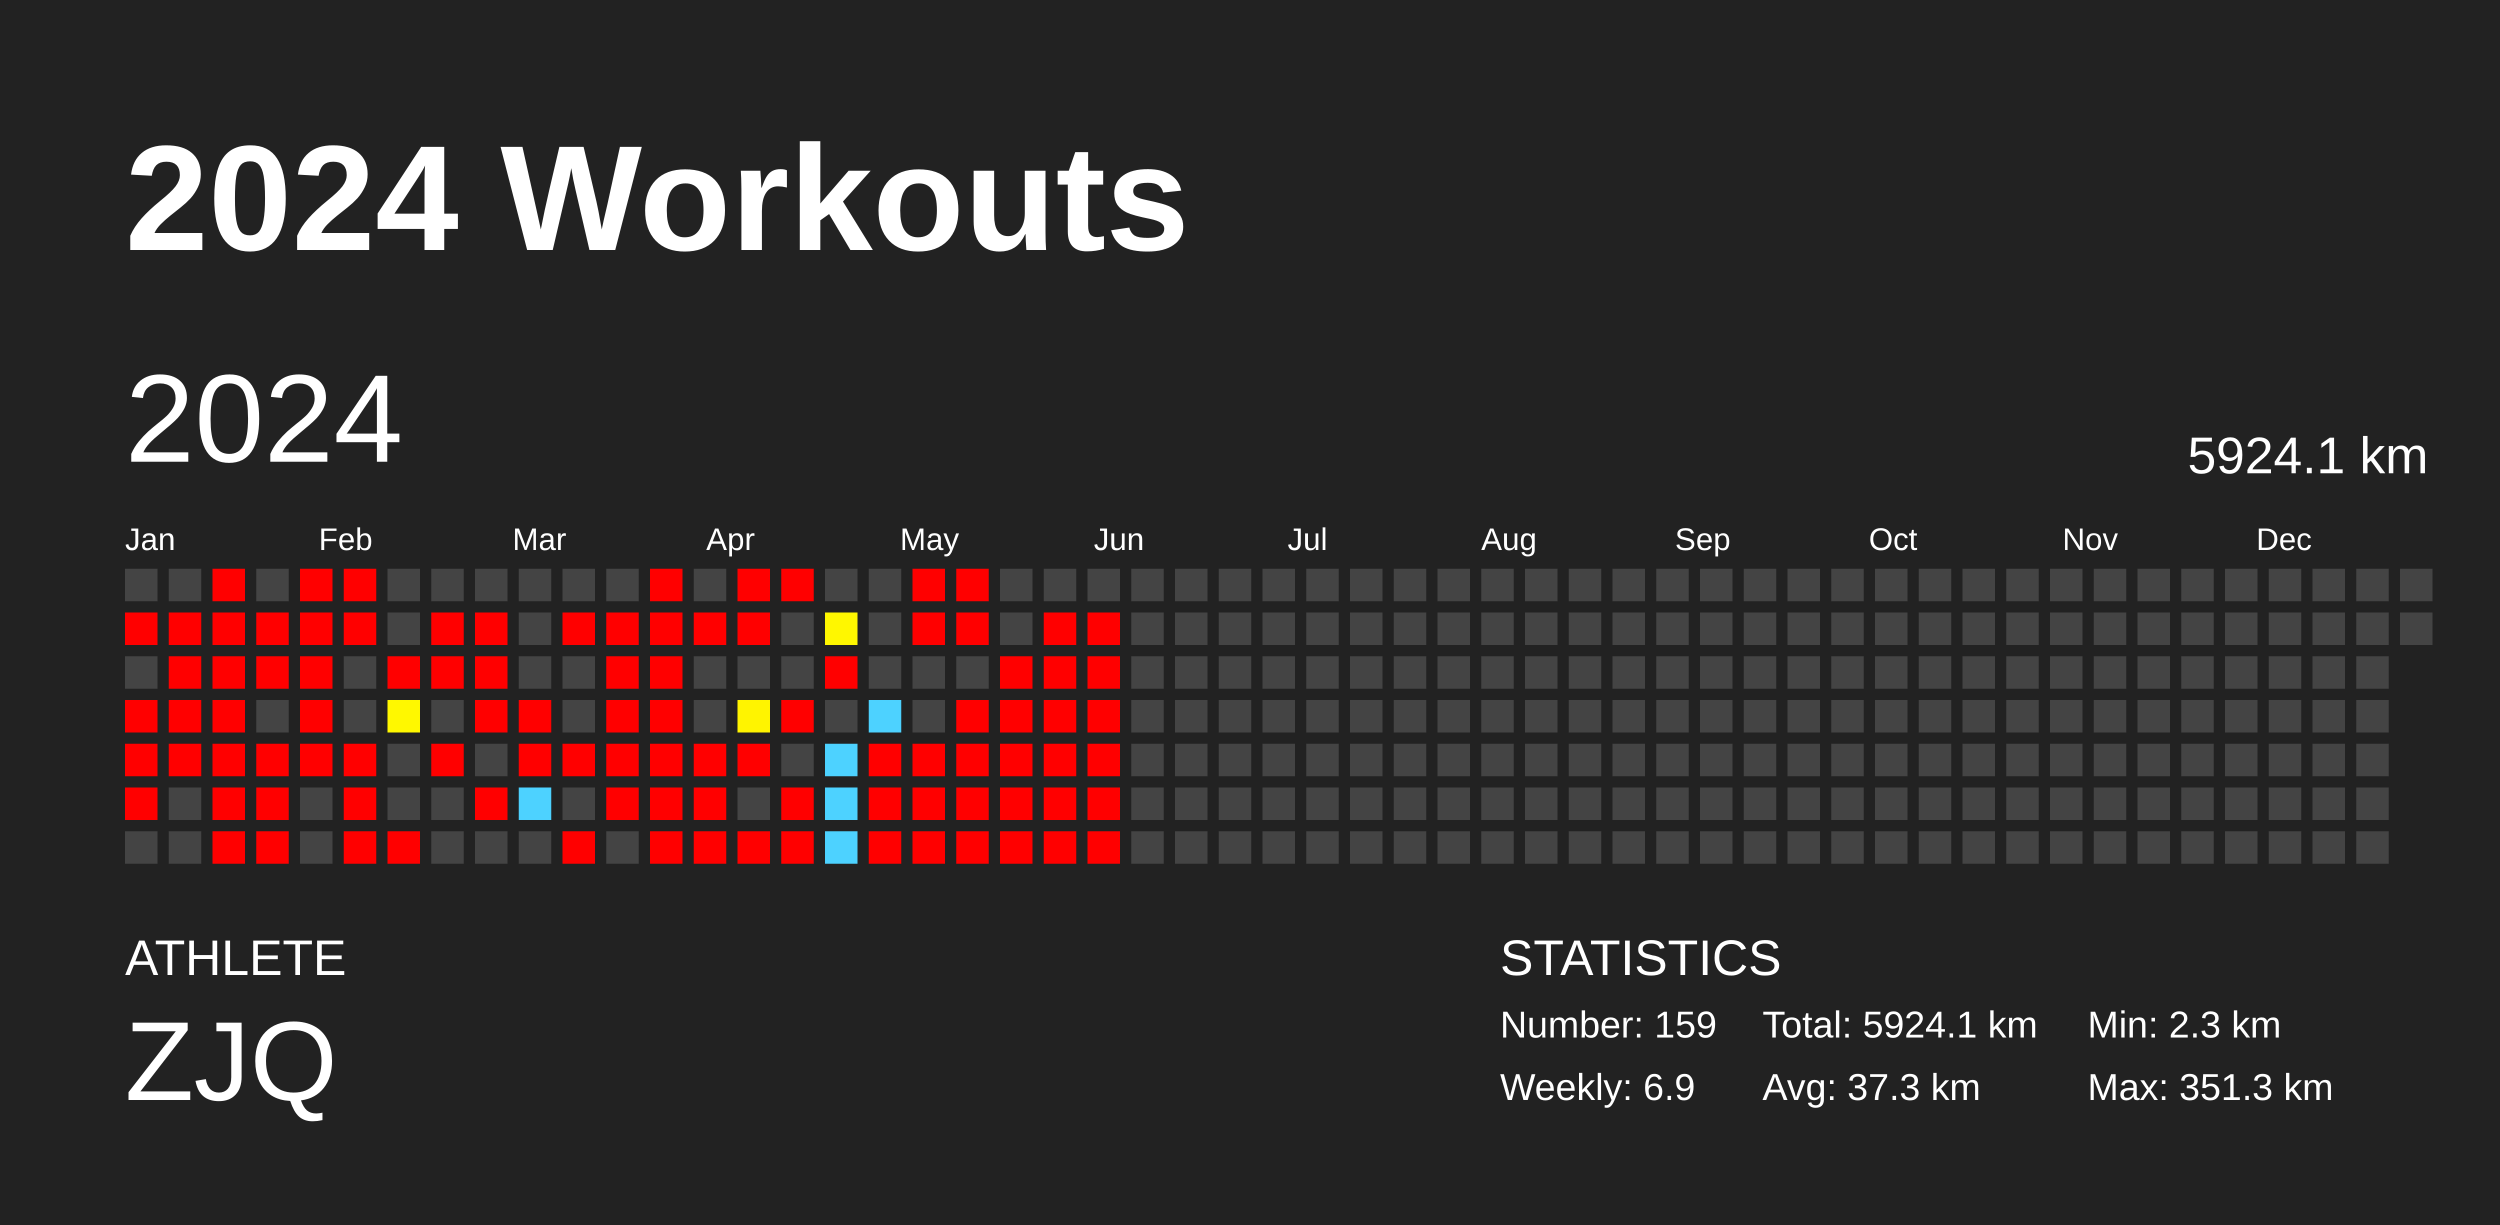
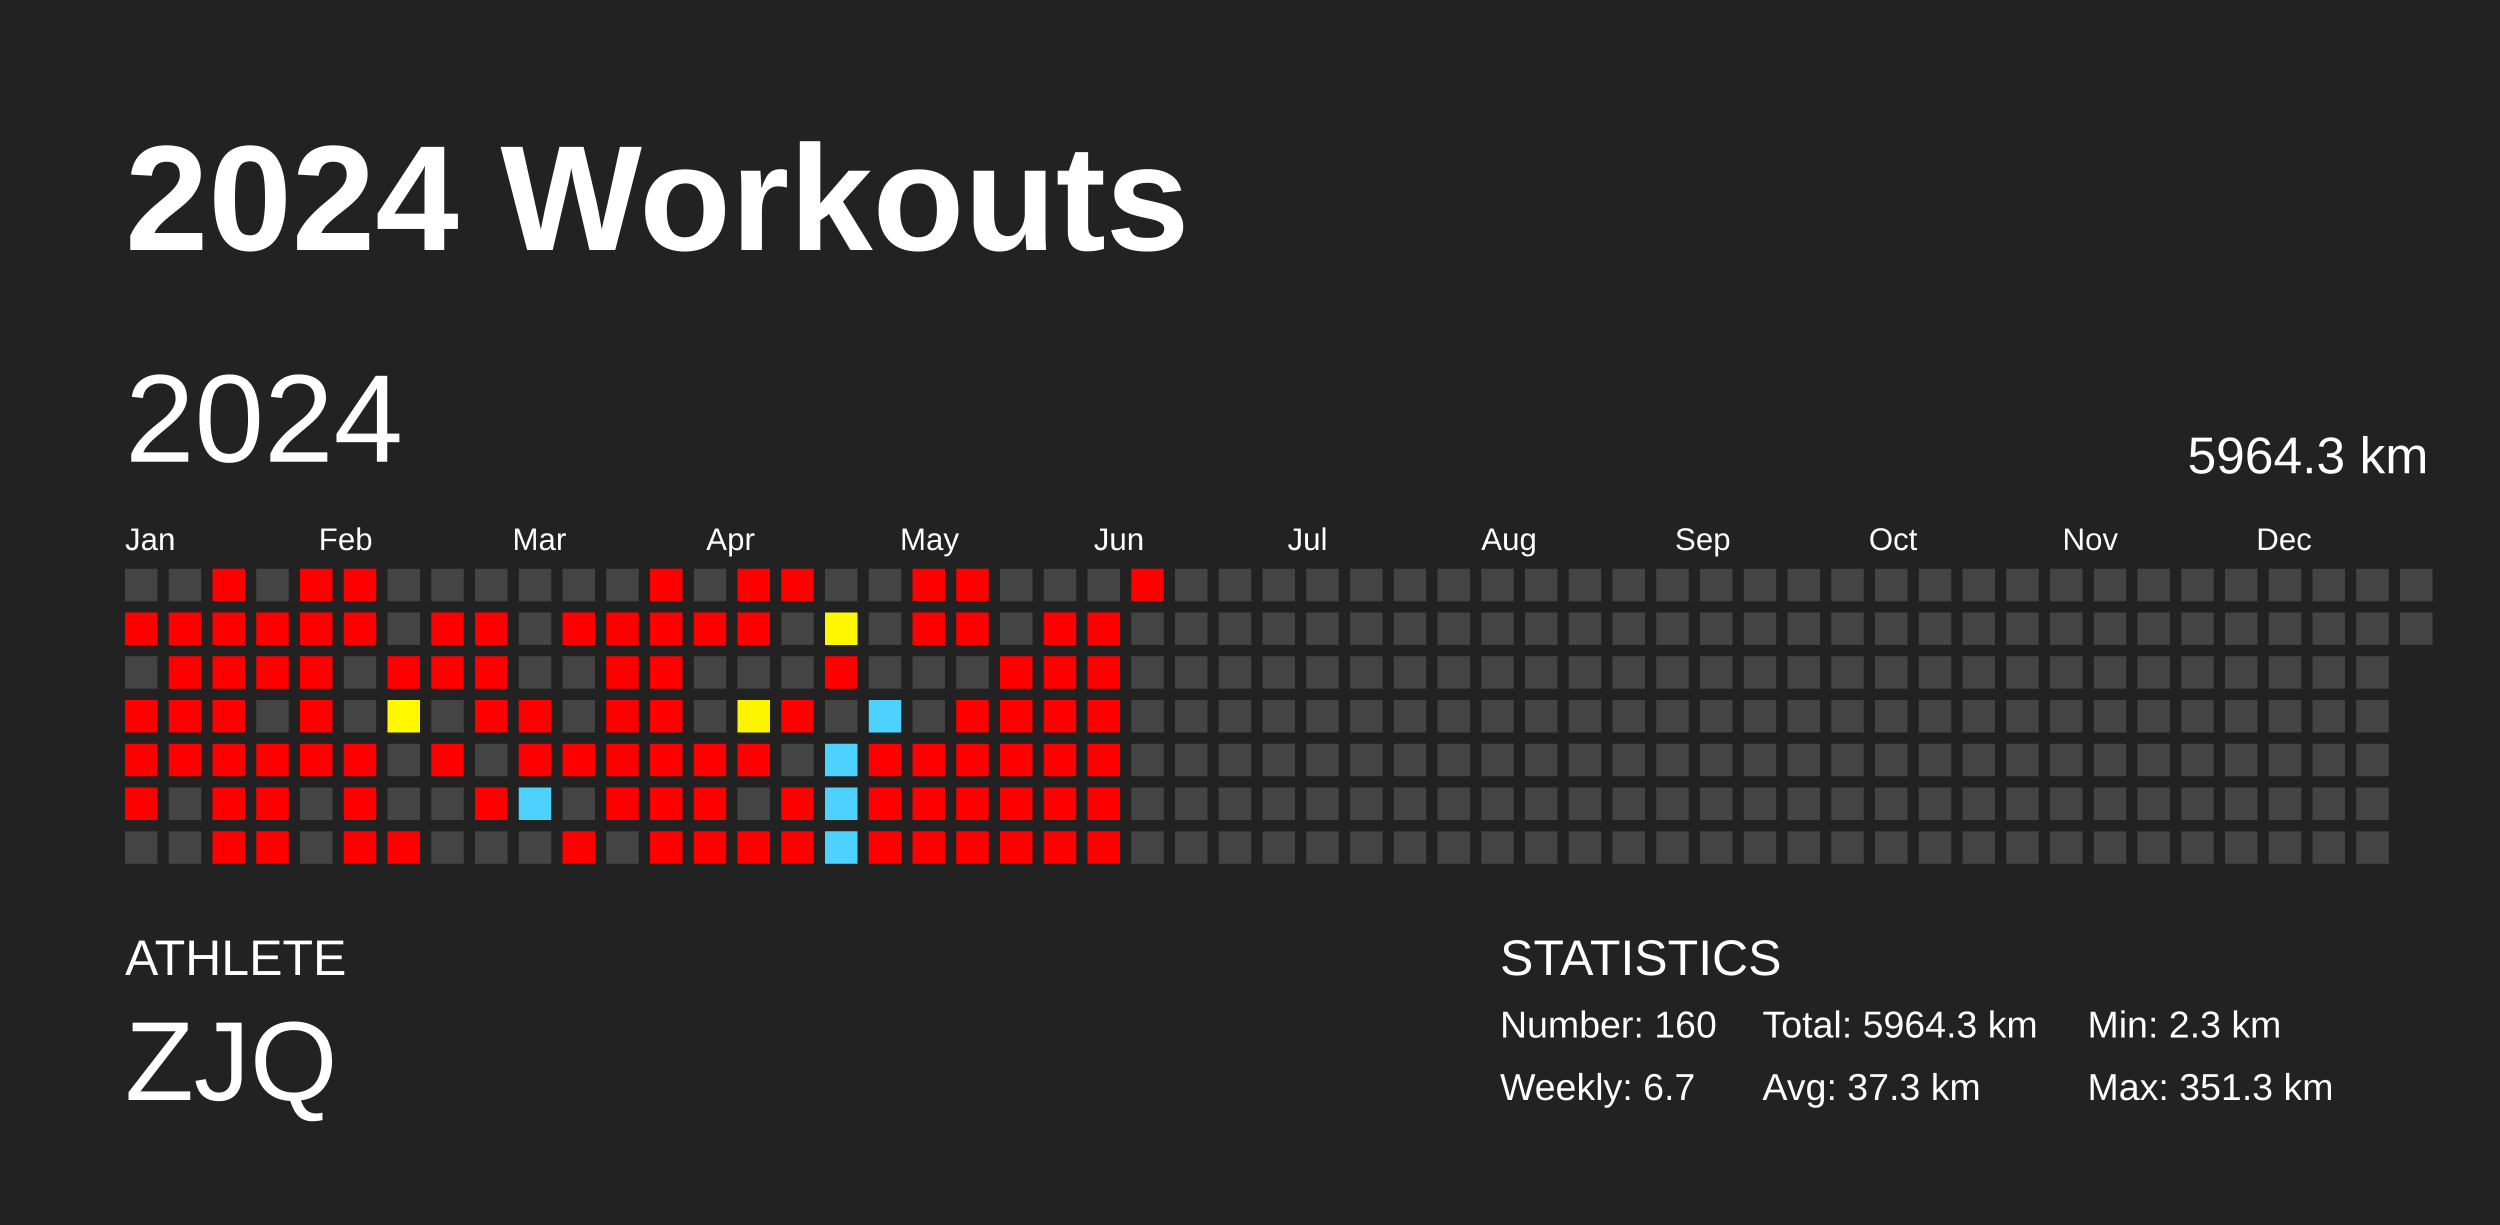
<svg xmlns="http://www.w3.org/2000/svg" baseProfile="full" height="98mm" version="1.1" viewBox="0,0,200,98" width="200mm">
  <defs />
  <rect fill="#222222" height="98" width="200" x="0" y="0" />
  <text fill="#FFFFFF" style="font-size:12px; font-family:Arial; font-weight:bold;" x="10" y="20">2024 Workouts</text>
  <text fill="#FFFFFF" style="font-size:4px; font-family:Arial" x="10" y="78">ATHLETE</text>
  <text fill="#FFFFFF" style="font-size:9px; font-family:Arial" x="10" y="88">ZJQ</text>
  <text fill="#FFFFFF" style="font-size:4px; font-family:Arial" x="120" y="78">STATISTICS</text>
-   <text fill="#FFFFFF" style="font-size:3px; font-family:Arial" x="120" y="83">Number: 159</text>
-   <text fill="#FFFFFF" style="font-size:3px; font-family:Arial" x="120" y="88">Weekly: 6.9</text>
-   <text fill="#FFFFFF" style="font-size:3px; font-family:Arial" x="141" y="83">Total: 5924.1 km</text>
+   <text fill="#FFFFFF" style="font-size:3px; font-family:Arial" x="120" y="83">Number: 160</text>
+   <text fill="#FFFFFF" style="font-size:3px; font-family:Arial" x="120" y="88">Weekly: 6.7</text>
+   <text fill="#FFFFFF" style="font-size:3px; font-family:Arial" x="141" y="83">Total: 5964.3 km</text>
  <text fill="#FFFFFF" style="font-size:3px; font-family:Arial" x="141" y="88">Avg: 37.3 km</text>
  <text fill="#FFFFFF" style="font-size:3px; font-family:Arial" x="167" y="83">Min: 2.3 km</text>
  <text fill="#FFFFFF" style="font-size:3px; font-family:Arial" x="167" y="88">Max: 351.3 km</text>
  <text dominant-baseline="hanging" fill="#FFFFFF" style="font-size:10.0px; font-family:Arial;" x="10" y="30">2024</text>
-   <text dominant-baseline="hanging" fill="#FFFFFF" style="font-size:4.125px; font-family:Arial;" x="175" y="35">5924.1 km</text>
+   <text dominant-baseline="hanging" fill="#FFFFFF" style="font-size:4.125px; font-family:Arial;" x="175" y="35">5964.3 km</text>
  <text fill="#FFFFFF" style="font-size:2.5px; font-family:Arial" x="10.0" y="44">Jan</text>
  <text fill="#FFFFFF" style="font-size:2.5px; font-family:Arial" x="25.5" y="44">Feb</text>
  <text fill="#FFFFFF" style="font-size:2.5px; font-family:Arial" x="41.0" y="44">Mar</text>
  <text fill="#FFFFFF" style="font-size:2.5px; font-family:Arial" x="56.5" y="44">Apr</text>
  <text fill="#FFFFFF" style="font-size:2.5px; font-family:Arial" x="72.0" y="44">May</text>
  <text fill="#FFFFFF" style="font-size:2.5px; font-family:Arial" x="87.5" y="44">Jun</text>
  <text fill="#FFFFFF" style="font-size:2.5px; font-family:Arial" x="103.0" y="44">Jul</text>
  <text fill="#FFFFFF" style="font-size:2.5px; font-family:Arial" x="118.5" y="44">Aug</text>
  <text fill="#FFFFFF" style="font-size:2.5px; font-family:Arial" x="134.0" y="44">Sep</text>
  <text fill="#FFFFFF" style="font-size:2.5px; font-family:Arial" x="149.5" y="44">Oct</text>
  <text fill="#FFFFFF" style="font-size:2.5px; font-family:Arial" x="165.0" y="44">Nov</text>
  <text fill="#FFFFFF" style="font-size:2.5px; font-family:Arial" x="180.5" y="44">Dec</text>
  <rect fill="#444444" height="2.6" width="2.6" x="10.0" y="45.5" />
  <rect fill="red" height="2.6" width="2.6" x="10.0" y="49.0" />
  <rect fill="#444444" height="2.6" width="2.6" x="10.0" y="52.5" />
  <rect fill="red" height="2.6" width="2.6" x="10.0" y="56.0" />
  <rect fill="red" height="2.6" width="2.6" x="10.0" y="59.5" />
  <rect fill="red" height="2.6" width="2.6" x="10.0" y="63.0" />
  <rect fill="#444444" height="2.6" width="2.6" x="10.0" y="66.5" />
  <rect fill="#444444" height="2.6" width="2.6" x="13.5" y="45.5" />
  <rect fill="red" height="2.6" width="2.6" x="13.5" y="49.0" />
  <rect fill="red" height="2.6" width="2.6" x="13.5" y="52.5" />
  <rect fill="red" height="2.6" width="2.6" x="13.5" y="56.0" />
  <rect fill="red" height="2.6" width="2.6" x="13.5" y="59.5" />
  <rect fill="#444444" height="2.6" width="2.6" x="13.5" y="63.0" />
  <rect fill="#444444" height="2.6" width="2.6" x="13.5" y="66.5" />
  <rect fill="red" height="2.6" width="2.6" x="17.0" y="45.5" />
  <rect fill="red" height="2.6" width="2.6" x="17.0" y="49.0" />
  <rect fill="red" height="2.6" width="2.6" x="17.0" y="52.5" />
  <rect fill="red" height="2.6" width="2.6" x="17.0" y="56.0" />
  <rect fill="red" height="2.6" width="2.6" x="17.0" y="59.5" />
  <rect fill="red" height="2.6" width="2.6" x="17.0" y="63.0" />
  <rect fill="red" height="2.6" width="2.6" x="17.0" y="66.5" />
  <rect fill="#444444" height="2.6" width="2.6" x="20.5" y="45.5" />
  <rect fill="red" height="2.6" width="2.6" x="20.5" y="49.0" />
  <rect fill="red" height="2.6" width="2.6" x="20.5" y="52.5" />
  <rect fill="#444444" height="2.6" width="2.6" x="20.5" y="56.0" />
  <rect fill="red" height="2.6" width="2.6" x="20.5" y="59.5" />
  <rect fill="red" height="2.6" width="2.6" x="20.5" y="63.0" />
  <rect fill="red" height="2.6" width="2.6" x="20.5" y="66.5" />
  <rect fill="red" height="2.6" width="2.6" x="24.0" y="45.5" />
  <rect fill="red" height="2.6" width="2.6" x="24.0" y="49.0" />
  <rect fill="red" height="2.6" width="2.6" x="24.0" y="52.5" />
  <rect fill="red" height="2.6" width="2.6" x="24.0" y="56.0" />
  <rect fill="red" height="2.6" width="2.6" x="24.0" y="59.5" />
  <rect fill="#444444" height="2.6" width="2.6" x="24.0" y="63.0" />
  <rect fill="#444444" height="2.6" width="2.6" x="24.0" y="66.5" />
  <rect fill="red" height="2.6" width="2.6" x="27.5" y="45.5" />
  <rect fill="red" height="2.6" width="2.6" x="27.5" y="49.0" />
  <rect fill="#444444" height="2.6" width="2.6" x="27.5" y="52.5" />
  <rect fill="#444444" height="2.6" width="2.6" x="27.5" y="56.0" />
  <rect fill="red" height="2.6" width="2.6" x="27.5" y="59.5" />
  <rect fill="red" height="2.6" width="2.6" x="27.5" y="63.0" />
  <rect fill="red" height="2.6" width="2.6" x="27.5" y="66.5" />
  <rect fill="#444444" height="2.6" width="2.6" x="31.0" y="45.5" />
  <rect fill="#444444" height="2.6" width="2.6" x="31.0" y="49.0" />
  <rect fill="red" height="2.6" width="2.6" x="31.0" y="52.5" />
  <rect fill="#fff800" height="2.6" width="2.6" x="31.0" y="56.0" />
  <rect fill="#444444" height="2.6" width="2.6" x="31.0" y="59.5" />
  <rect fill="#444444" height="2.6" width="2.6" x="31.0" y="63.0" />
  <rect fill="red" height="2.6" width="2.6" x="31.0" y="66.5" />
  <rect fill="#444444" height="2.6" width="2.6" x="34.5" y="45.5" />
  <rect fill="red" height="2.6" width="2.6" x="34.5" y="49.0" />
  <rect fill="red" height="2.6" width="2.6" x="34.5" y="52.5" />
  <rect fill="#444444" height="2.6" width="2.6" x="34.5" y="56.0" />
  <rect fill="red" height="2.6" width="2.6" x="34.5" y="59.5" />
  <rect fill="#444444" height="2.6" width="2.6" x="34.5" y="63.0" />
  <rect fill="#444444" height="2.6" width="2.6" x="34.5" y="66.5" />
  <rect fill="#444444" height="2.6" width="2.6" x="38.0" y="45.5" />
  <rect fill="red" height="2.6" width="2.6" x="38.0" y="49.0" />
  <rect fill="red" height="2.6" width="2.6" x="38.0" y="52.5" />
  <rect fill="red" height="2.6" width="2.6" x="38.0" y="56.0" />
  <rect fill="#444444" height="2.6" width="2.6" x="38.0" y="59.5" />
  <rect fill="red" height="2.6" width="2.6" x="38.0" y="63.0" />
  <rect fill="#444444" height="2.6" width="2.6" x="38.0" y="66.5" />
  <rect fill="#444444" height="2.6" width="2.6" x="41.5" y="45.5" />
  <rect fill="#444444" height="2.6" width="2.6" x="41.5" y="49.0" />
  <rect fill="#444444" height="2.6" width="2.6" x="41.5" y="52.5" />
  <rect fill="red" height="2.6" width="2.6" x="41.5" y="56.0" />
  <rect fill="red" height="2.6" width="2.6" x="41.5" y="59.5" />
  <rect fill="#4dd2ff" height="2.6" width="2.6" x="41.5" y="63.0" />
  <rect fill="#444444" height="2.6" width="2.6" x="41.5" y="66.5" />
  <rect fill="#444444" height="2.6" width="2.6" x="45.0" y="45.5" />
  <rect fill="red" height="2.6" width="2.6" x="45.0" y="49.0" />
  <rect fill="#444444" height="2.6" width="2.6" x="45.0" y="52.5" />
  <rect fill="#444444" height="2.6" width="2.6" x="45.0" y="56.0" />
  <rect fill="red" height="2.6" width="2.6" x="45.0" y="59.5" />
  <rect fill="#444444" height="2.6" width="2.6" x="45.0" y="63.0" />
  <rect fill="red" height="2.6" width="2.6" x="45.0" y="66.5" />
  <rect fill="#444444" height="2.6" width="2.6" x="48.5" y="45.5" />
  <rect fill="red" height="2.6" width="2.6" x="48.5" y="49.0" />
  <rect fill="red" height="2.6" width="2.6" x="48.5" y="52.5" />
  <rect fill="red" height="2.6" width="2.6" x="48.5" y="56.0" />
  <rect fill="red" height="2.6" width="2.6" x="48.5" y="59.5" />
  <rect fill="red" height="2.6" width="2.6" x="48.5" y="63.0" />
  <rect fill="#444444" height="2.6" width="2.6" x="48.5" y="66.5" />
  <rect fill="red" height="2.6" width="2.6" x="52.0" y="45.5" />
  <rect fill="red" height="2.6" width="2.6" x="52.0" y="49.0" />
  <rect fill="red" height="2.6" width="2.6" x="52.0" y="52.5" />
  <rect fill="red" height="2.6" width="2.6" x="52.0" y="56.0" />
  <rect fill="red" height="2.6" width="2.6" x="52.0" y="59.5" />
  <rect fill="red" height="2.6" width="2.6" x="52.0" y="63.0" />
  <rect fill="red" height="2.6" width="2.6" x="52.0" y="66.5" />
  <rect fill="#444444" height="2.6" width="2.6" x="55.5" y="45.5" />
  <rect fill="red" height="2.6" width="2.6" x="55.5" y="49.0" />
  <rect fill="#444444" height="2.6" width="2.6" x="55.5" y="52.5" />
  <rect fill="#444444" height="2.6" width="2.6" x="55.5" y="56.0" />
  <rect fill="red" height="2.6" width="2.6" x="55.5" y="59.5" />
  <rect fill="red" height="2.6" width="2.6" x="55.5" y="63.0" />
  <rect fill="red" height="2.6" width="2.6" x="55.5" y="66.5" />
  <rect fill="red" height="2.6" width="2.6" x="59.0" y="45.5" />
  <rect fill="red" height="2.6" width="2.6" x="59.0" y="49.0" />
  <rect fill="#444444" height="2.6" width="2.6" x="59.0" y="52.5" />
  <rect fill="#fff400" height="2.6" width="2.6" x="59.0" y="56.0" />
  <rect fill="red" height="2.6" width="2.6" x="59.0" y="59.5" />
  <rect fill="#444444" height="2.6" width="2.6" x="59.0" y="63.0" />
  <rect fill="red" height="2.6" width="2.6" x="59.0" y="66.5" />
  <rect fill="red" height="2.6" width="2.6" x="62.5" y="45.5" />
  <rect fill="#444444" height="2.6" width="2.6" x="62.5" y="49.0" />
  <rect fill="#444444" height="2.6" width="2.6" x="62.5" y="52.5" />
  <rect fill="red" height="2.6" width="2.6" x="62.5" y="56.0" />
  <rect fill="#444444" height="2.6" width="2.6" x="62.5" y="59.5" />
  <rect fill="red" height="2.6" width="2.6" x="62.5" y="63.0" />
  <rect fill="red" height="2.6" width="2.6" x="62.5" y="66.5" />
  <rect fill="#444444" height="2.6" width="2.6" x="66.0" y="45.5" />
  <rect fill="#fff700" height="2.6" width="2.6" x="66.0" y="49.0" />
  <rect fill="red" height="2.6" width="2.6" x="66.0" y="52.5" />
  <rect fill="#444444" height="2.6" width="2.6" x="66.0" y="56.0" />
  <rect fill="#4dd2ff" height="2.6" width="2.6" x="66.0" y="59.5" />
  <rect fill="#4dd2ff" height="2.6" width="2.6" x="66.0" y="63.0" />
  <rect fill="#4dd2ff" height="2.6" width="2.6" x="66.0" y="66.5" />
  <rect fill="#444444" height="2.6" width="2.6" x="69.5" y="45.5" />
  <rect fill="#444444" height="2.6" width="2.6" x="69.5" y="49.0" />
  <rect fill="#444444" height="2.6" width="2.6" x="69.5" y="52.5" />
  <rect fill="#4dd2ff" height="2.6" width="2.6" x="69.5" y="56.0" />
  <rect fill="red" height="2.6" width="2.6" x="69.5" y="59.5" />
  <rect fill="red" height="2.6" width="2.6" x="69.5" y="63.0" />
  <rect fill="red" height="2.6" width="2.6" x="69.5" y="66.5" />
  <rect fill="red" height="2.6" width="2.6" x="73.0" y="45.5" />
  <rect fill="red" height="2.6" width="2.6" x="73.0" y="49.0" />
  <rect fill="#444444" height="2.6" width="2.6" x="73.0" y="52.5" />
  <rect fill="#444444" height="2.6" width="2.6" x="73.0" y="56.0" />
  <rect fill="red" height="2.6" width="2.6" x="73.0" y="59.5" />
  <rect fill="red" height="2.6" width="2.6" x="73.0" y="63.0" />
  <rect fill="red" height="2.6" width="2.6" x="73.0" y="66.5" />
  <rect fill="red" height="2.6" width="2.6" x="76.5" y="45.5" />
  <rect fill="red" height="2.6" width="2.6" x="76.5" y="49.0" />
  <rect fill="#444444" height="2.6" width="2.6" x="76.5" y="52.5" />
  <rect fill="red" height="2.6" width="2.6" x="76.5" y="56.0" />
  <rect fill="red" height="2.6" width="2.6" x="76.5" y="59.5" />
  <rect fill="red" height="2.6" width="2.6" x="76.5" y="63.0" />
  <rect fill="red" height="2.6" width="2.6" x="76.5" y="66.5" />
  <rect fill="#444444" height="2.6" width="2.6" x="80.0" y="45.5" />
  <rect fill="#444444" height="2.6" width="2.6" x="80.0" y="49.0" />
  <rect fill="red" height="2.6" width="2.6" x="80.0" y="52.5" />
  <rect fill="red" height="2.6" width="2.6" x="80.0" y="56.0" />
  <rect fill="red" height="2.6" width="2.6" x="80.0" y="59.5" />
  <rect fill="red" height="2.6" width="2.6" x="80.0" y="63.0" />
  <rect fill="red" height="2.6" width="2.6" x="80.0" y="66.5" />
  <rect fill="#444444" height="2.6" width="2.6" x="83.5" y="45.5" />
  <rect fill="red" height="2.6" width="2.6" x="83.5" y="49.0" />
  <rect fill="red" height="2.6" width="2.6" x="83.5" y="52.5" />
  <rect fill="red" height="2.6" width="2.6" x="83.5" y="56.0" />
  <rect fill="red" height="2.6" width="2.6" x="83.5" y="59.5" />
  <rect fill="red" height="2.6" width="2.6" x="83.5" y="63.0" />
  <rect fill="red" height="2.6" width="2.6" x="83.5" y="66.5" />
  <rect fill="#444444" height="2.6" width="2.6" x="87.0" y="45.5" />
  <rect fill="red" height="2.6" width="2.6" x="87.0" y="49.0" />
  <rect fill="red" height="2.6" width="2.6" x="87.0" y="52.5" />
  <rect fill="red" height="2.6" width="2.6" x="87.0" y="56.0" />
  <rect fill="red" height="2.6" width="2.6" x="87.0" y="59.5" />
  <rect fill="red" height="2.6" width="2.6" x="87.0" y="63.0" />
  <rect fill="red" height="2.6" width="2.6" x="87.0" y="66.5" />
-   <rect fill="#444444" height="2.6" width="2.6" x="90.5" y="45.5" />
+   <rect fill="red" height="2.6" width="2.6" x="90.5" y="45.5" />
  <rect fill="#444444" height="2.6" width="2.6" x="90.5" y="49.0" />
  <rect fill="#444444" height="2.6" width="2.6" x="90.5" y="52.5" />
  <rect fill="#444444" height="2.6" width="2.6" x="90.5" y="56.0" />
  <rect fill="#444444" height="2.6" width="2.6" x="90.5" y="59.5" />
  <rect fill="#444444" height="2.6" width="2.6" x="90.5" y="63.0" />
  <rect fill="#444444" height="2.6" width="2.6" x="90.5" y="66.5" />
  <rect fill="#444444" height="2.6" width="2.6" x="94.0" y="45.5" />
  <rect fill="#444444" height="2.6" width="2.6" x="94.0" y="49.0" />
  <rect fill="#444444" height="2.6" width="2.6" x="94.0" y="52.5" />
  <rect fill="#444444" height="2.6" width="2.6" x="94.0" y="56.0" />
  <rect fill="#444444" height="2.6" width="2.6" x="94.0" y="59.5" />
  <rect fill="#444444" height="2.6" width="2.6" x="94.0" y="63.0" />
  <rect fill="#444444" height="2.6" width="2.6" x="94.0" y="66.5" />
  <rect fill="#444444" height="2.6" width="2.6" x="97.5" y="45.5" />
  <rect fill="#444444" height="2.6" width="2.6" x="97.5" y="49.0" />
  <rect fill="#444444" height="2.6" width="2.6" x="97.5" y="52.5" />
  <rect fill="#444444" height="2.6" width="2.6" x="97.5" y="56.0" />
  <rect fill="#444444" height="2.6" width="2.6" x="97.5" y="59.5" />
  <rect fill="#444444" height="2.6" width="2.6" x="97.5" y="63.0" />
  <rect fill="#444444" height="2.6" width="2.6" x="97.5" y="66.5" />
  <rect fill="#444444" height="2.6" width="2.6" x="101.0" y="45.5" />
  <rect fill="#444444" height="2.6" width="2.6" x="101.0" y="49.0" />
  <rect fill="#444444" height="2.6" width="2.6" x="101.0" y="52.5" />
  <rect fill="#444444" height="2.6" width="2.6" x="101.0" y="56.0" />
  <rect fill="#444444" height="2.6" width="2.6" x="101.0" y="59.5" />
  <rect fill="#444444" height="2.6" width="2.6" x="101.0" y="63.0" />
  <rect fill="#444444" height="2.6" width="2.6" x="101.0" y="66.5" />
  <rect fill="#444444" height="2.6" width="2.6" x="104.5" y="45.5" />
  <rect fill="#444444" height="2.6" width="2.6" x="104.5" y="49.0" />
  <rect fill="#444444" height="2.6" width="2.6" x="104.5" y="52.5" />
  <rect fill="#444444" height="2.6" width="2.6" x="104.5" y="56.0" />
  <rect fill="#444444" height="2.6" width="2.6" x="104.5" y="59.5" />
  <rect fill="#444444" height="2.6" width="2.6" x="104.5" y="63.0" />
  <rect fill="#444444" height="2.6" width="2.6" x="104.5" y="66.5" />
  <rect fill="#444444" height="2.6" width="2.6" x="108.0" y="45.5" />
  <rect fill="#444444" height="2.6" width="2.6" x="108.0" y="49.0" />
  <rect fill="#444444" height="2.6" width="2.6" x="108.0" y="52.5" />
  <rect fill="#444444" height="2.6" width="2.6" x="108.0" y="56.0" />
  <rect fill="#444444" height="2.6" width="2.6" x="108.0" y="59.5" />
  <rect fill="#444444" height="2.6" width="2.6" x="108.0" y="63.0" />
  <rect fill="#444444" height="2.6" width="2.6" x="108.0" y="66.5" />
  <rect fill="#444444" height="2.6" width="2.6" x="111.5" y="45.5" />
  <rect fill="#444444" height="2.6" width="2.6" x="111.5" y="49.0" />
  <rect fill="#444444" height="2.6" width="2.6" x="111.5" y="52.5" />
  <rect fill="#444444" height="2.6" width="2.6" x="111.5" y="56.0" />
  <rect fill="#444444" height="2.6" width="2.6" x="111.5" y="59.5" />
  <rect fill="#444444" height="2.6" width="2.6" x="111.5" y="63.0" />
  <rect fill="#444444" height="2.6" width="2.6" x="111.5" y="66.5" />
  <rect fill="#444444" height="2.6" width="2.6" x="115.0" y="45.5" />
  <rect fill="#444444" height="2.6" width="2.6" x="115.0" y="49.0" />
  <rect fill="#444444" height="2.6" width="2.6" x="115.0" y="52.5" />
  <rect fill="#444444" height="2.6" width="2.6" x="115.0" y="56.0" />
  <rect fill="#444444" height="2.6" width="2.6" x="115.0" y="59.5" />
  <rect fill="#444444" height="2.6" width="2.6" x="115.0" y="63.0" />
  <rect fill="#444444" height="2.6" width="2.6" x="115.0" y="66.5" />
  <rect fill="#444444" height="2.6" width="2.6" x="118.5" y="45.5" />
  <rect fill="#444444" height="2.6" width="2.6" x="118.5" y="49.0" />
  <rect fill="#444444" height="2.6" width="2.6" x="118.5" y="52.5" />
  <rect fill="#444444" height="2.6" width="2.6" x="118.5" y="56.0" />
  <rect fill="#444444" height="2.6" width="2.6" x="118.5" y="59.5" />
  <rect fill="#444444" height="2.6" width="2.6" x="118.5" y="63.0" />
  <rect fill="#444444" height="2.6" width="2.6" x="118.5" y="66.5" />
  <rect fill="#444444" height="2.6" width="2.6" x="122.0" y="45.5" />
  <rect fill="#444444" height="2.6" width="2.6" x="122.0" y="49.0" />
  <rect fill="#444444" height="2.6" width="2.6" x="122.0" y="52.5" />
  <rect fill="#444444" height="2.6" width="2.6" x="122.0" y="56.0" />
  <rect fill="#444444" height="2.6" width="2.6" x="122.0" y="59.5" />
  <rect fill="#444444" height="2.6" width="2.6" x="122.0" y="63.0" />
  <rect fill="#444444" height="2.6" width="2.6" x="122.0" y="66.5" />
  <rect fill="#444444" height="2.6" width="2.6" x="125.5" y="45.5" />
  <rect fill="#444444" height="2.6" width="2.6" x="125.5" y="49.0" />
  <rect fill="#444444" height="2.6" width="2.6" x="125.5" y="52.5" />
  <rect fill="#444444" height="2.6" width="2.6" x="125.5" y="56.0" />
  <rect fill="#444444" height="2.6" width="2.6" x="125.5" y="59.5" />
  <rect fill="#444444" height="2.6" width="2.6" x="125.5" y="63.0" />
  <rect fill="#444444" height="2.6" width="2.6" x="125.5" y="66.5" />
  <rect fill="#444444" height="2.6" width="2.6" x="129.0" y="45.5" />
  <rect fill="#444444" height="2.6" width="2.6" x="129.0" y="49.0" />
  <rect fill="#444444" height="2.6" width="2.6" x="129.0" y="52.5" />
  <rect fill="#444444" height="2.6" width="2.6" x="129.0" y="56.0" />
  <rect fill="#444444" height="2.6" width="2.6" x="129.0" y="59.5" />
  <rect fill="#444444" height="2.6" width="2.6" x="129.0" y="63.0" />
  <rect fill="#444444" height="2.6" width="2.6" x="129.0" y="66.5" />
  <rect fill="#444444" height="2.6" width="2.6" x="132.5" y="45.5" />
  <rect fill="#444444" height="2.6" width="2.6" x="132.5" y="49.0" />
  <rect fill="#444444" height="2.6" width="2.6" x="132.5" y="52.5" />
  <rect fill="#444444" height="2.6" width="2.6" x="132.5" y="56.0" />
  <rect fill="#444444" height="2.6" width="2.6" x="132.5" y="59.5" />
  <rect fill="#444444" height="2.6" width="2.6" x="132.5" y="63.0" />
  <rect fill="#444444" height="2.6" width="2.6" x="132.5" y="66.5" />
  <rect fill="#444444" height="2.6" width="2.6" x="136.0" y="45.5" />
  <rect fill="#444444" height="2.6" width="2.6" x="136.0" y="49.0" />
  <rect fill="#444444" height="2.6" width="2.6" x="136.0" y="52.5" />
  <rect fill="#444444" height="2.6" width="2.6" x="136.0" y="56.0" />
  <rect fill="#444444" height="2.6" width="2.6" x="136.0" y="59.5" />
  <rect fill="#444444" height="2.6" width="2.6" x="136.0" y="63.0" />
  <rect fill="#444444" height="2.6" width="2.6" x="136.0" y="66.5" />
  <rect fill="#444444" height="2.6" width="2.6" x="139.5" y="45.5" />
  <rect fill="#444444" height="2.6" width="2.6" x="139.5" y="49.0" />
  <rect fill="#444444" height="2.6" width="2.6" x="139.5" y="52.5" />
  <rect fill="#444444" height="2.6" width="2.6" x="139.5" y="56.0" />
  <rect fill="#444444" height="2.6" width="2.6" x="139.5" y="59.5" />
  <rect fill="#444444" height="2.6" width="2.6" x="139.5" y="63.0" />
  <rect fill="#444444" height="2.6" width="2.6" x="139.5" y="66.5" />
  <rect fill="#444444" height="2.6" width="2.6" x="143.0" y="45.5" />
  <rect fill="#444444" height="2.6" width="2.6" x="143.0" y="49.0" />
  <rect fill="#444444" height="2.6" width="2.6" x="143.0" y="52.5" />
  <rect fill="#444444" height="2.6" width="2.6" x="143.0" y="56.0" />
  <rect fill="#444444" height="2.6" width="2.6" x="143.0" y="59.5" />
  <rect fill="#444444" height="2.6" width="2.6" x="143.0" y="63.0" />
  <rect fill="#444444" height="2.6" width="2.6" x="143.0" y="66.5" />
  <rect fill="#444444" height="2.6" width="2.6" x="146.5" y="45.5" />
  <rect fill="#444444" height="2.6" width="2.6" x="146.5" y="49.0" />
  <rect fill="#444444" height="2.6" width="2.6" x="146.5" y="52.5" />
  <rect fill="#444444" height="2.6" width="2.6" x="146.5" y="56.0" />
  <rect fill="#444444" height="2.6" width="2.6" x="146.5" y="59.5" />
  <rect fill="#444444" height="2.6" width="2.6" x="146.5" y="63.0" />
  <rect fill="#444444" height="2.6" width="2.6" x="146.5" y="66.5" />
  <rect fill="#444444" height="2.6" width="2.6" x="150.0" y="45.5" />
  <rect fill="#444444" height="2.6" width="2.6" x="150.0" y="49.0" />
  <rect fill="#444444" height="2.6" width="2.6" x="150.0" y="52.5" />
  <rect fill="#444444" height="2.6" width="2.6" x="150.0" y="56.0" />
  <rect fill="#444444" height="2.6" width="2.6" x="150.0" y="59.5" />
  <rect fill="#444444" height="2.6" width="2.6" x="150.0" y="63.0" />
  <rect fill="#444444" height="2.6" width="2.6" x="150.0" y="66.5" />
  <rect fill="#444444" height="2.6" width="2.6" x="153.5" y="45.5" />
  <rect fill="#444444" height="2.6" width="2.6" x="153.5" y="49.0" />
  <rect fill="#444444" height="2.6" width="2.6" x="153.5" y="52.5" />
  <rect fill="#444444" height="2.6" width="2.6" x="153.5" y="56.0" />
  <rect fill="#444444" height="2.6" width="2.6" x="153.5" y="59.5" />
  <rect fill="#444444" height="2.6" width="2.6" x="153.5" y="63.0" />
  <rect fill="#444444" height="2.6" width="2.6" x="153.5" y="66.5" />
  <rect fill="#444444" height="2.6" width="2.6" x="157.0" y="45.5" />
  <rect fill="#444444" height="2.6" width="2.6" x="157.0" y="49.0" />
  <rect fill="#444444" height="2.6" width="2.6" x="157.0" y="52.5" />
  <rect fill="#444444" height="2.6" width="2.6" x="157.0" y="56.0" />
  <rect fill="#444444" height="2.6" width="2.6" x="157.0" y="59.5" />
  <rect fill="#444444" height="2.6" width="2.6" x="157.0" y="63.0" />
  <rect fill="#444444" height="2.6" width="2.6" x="157.0" y="66.5" />
  <rect fill="#444444" height="2.6" width="2.6" x="160.5" y="45.5" />
  <rect fill="#444444" height="2.6" width="2.6" x="160.5" y="49.0" />
  <rect fill="#444444" height="2.6" width="2.6" x="160.5" y="52.5" />
  <rect fill="#444444" height="2.6" width="2.6" x="160.5" y="56.0" />
  <rect fill="#444444" height="2.6" width="2.6" x="160.5" y="59.5" />
  <rect fill="#444444" height="2.6" width="2.6" x="160.5" y="63.0" />
  <rect fill="#444444" height="2.6" width="2.6" x="160.5" y="66.5" />
  <rect fill="#444444" height="2.6" width="2.6" x="164.0" y="45.5" />
  <rect fill="#444444" height="2.6" width="2.6" x="164.0" y="49.0" />
  <rect fill="#444444" height="2.6" width="2.6" x="164.0" y="52.5" />
  <rect fill="#444444" height="2.6" width="2.6" x="164.0" y="56.0" />
  <rect fill="#444444" height="2.6" width="2.6" x="164.0" y="59.5" />
  <rect fill="#444444" height="2.6" width="2.6" x="164.0" y="63.0" />
  <rect fill="#444444" height="2.6" width="2.6" x="164.0" y="66.5" />
  <rect fill="#444444" height="2.6" width="2.6" x="167.5" y="45.5" />
  <rect fill="#444444" height="2.6" width="2.6" x="167.5" y="49.0" />
  <rect fill="#444444" height="2.6" width="2.6" x="167.5" y="52.5" />
  <rect fill="#444444" height="2.6" width="2.6" x="167.5" y="56.0" />
  <rect fill="#444444" height="2.6" width="2.6" x="167.5" y="59.5" />
  <rect fill="#444444" height="2.6" width="2.6" x="167.5" y="63.0" />
  <rect fill="#444444" height="2.6" width="2.6" x="167.5" y="66.5" />
  <rect fill="#444444" height="2.6" width="2.6" x="171.0" y="45.5" />
  <rect fill="#444444" height="2.6" width="2.6" x="171.0" y="49.0" />
  <rect fill="#444444" height="2.6" width="2.6" x="171.0" y="52.5" />
  <rect fill="#444444" height="2.6" width="2.6" x="171.0" y="56.0" />
  <rect fill="#444444" height="2.6" width="2.6" x="171.0" y="59.5" />
  <rect fill="#444444" height="2.6" width="2.6" x="171.0" y="63.0" />
  <rect fill="#444444" height="2.6" width="2.6" x="171.0" y="66.5" />
  <rect fill="#444444" height="2.6" width="2.6" x="174.5" y="45.5" />
  <rect fill="#444444" height="2.6" width="2.6" x="174.5" y="49.0" />
  <rect fill="#444444" height="2.6" width="2.6" x="174.5" y="52.5" />
  <rect fill="#444444" height="2.6" width="2.6" x="174.5" y="56.0" />
  <rect fill="#444444" height="2.6" width="2.6" x="174.5" y="59.5" />
  <rect fill="#444444" height="2.6" width="2.6" x="174.5" y="63.0" />
  <rect fill="#444444" height="2.6" width="2.6" x="174.5" y="66.5" />
  <rect fill="#444444" height="2.6" width="2.6" x="178.0" y="45.5" />
  <rect fill="#444444" height="2.6" width="2.6" x="178.0" y="49.0" />
  <rect fill="#444444" height="2.6" width="2.6" x="178.0" y="52.5" />
  <rect fill="#444444" height="2.6" width="2.6" x="178.0" y="56.0" />
  <rect fill="#444444" height="2.6" width="2.6" x="178.0" y="59.5" />
  <rect fill="#444444" height="2.6" width="2.6" x="178.0" y="63.0" />
  <rect fill="#444444" height="2.6" width="2.6" x="178.0" y="66.5" />
  <rect fill="#444444" height="2.6" width="2.6" x="181.5" y="45.5" />
  <rect fill="#444444" height="2.6" width="2.6" x="181.5" y="49.0" />
  <rect fill="#444444" height="2.6" width="2.6" x="181.5" y="52.5" />
  <rect fill="#444444" height="2.6" width="2.6" x="181.5" y="56.0" />
  <rect fill="#444444" height="2.6" width="2.6" x="181.5" y="59.5" />
  <rect fill="#444444" height="2.6" width="2.6" x="181.5" y="63.0" />
  <rect fill="#444444" height="2.6" width="2.6" x="181.5" y="66.5" />
  <rect fill="#444444" height="2.6" width="2.6" x="185.0" y="45.5" />
  <rect fill="#444444" height="2.6" width="2.6" x="185.0" y="49.0" />
  <rect fill="#444444" height="2.6" width="2.6" x="185.0" y="52.5" />
  <rect fill="#444444" height="2.6" width="2.6" x="185.0" y="56.0" />
  <rect fill="#444444" height="2.6" width="2.6" x="185.0" y="59.5" />
  <rect fill="#444444" height="2.6" width="2.6" x="185.0" y="63.0" />
  <rect fill="#444444" height="2.6" width="2.6" x="185.0" y="66.5" />
  <rect fill="#444444" height="2.6" width="2.6" x="188.5" y="45.5" />
  <rect fill="#444444" height="2.6" width="2.6" x="188.5" y="49.0" />
  <rect fill="#444444" height="2.6" width="2.6" x="188.5" y="52.5" />
  <rect fill="#444444" height="2.6" width="2.6" x="188.5" y="56.0" />
  <rect fill="#444444" height="2.6" width="2.6" x="188.5" y="59.5" />
  <rect fill="#444444" height="2.6" width="2.6" x="188.5" y="63.0" />
  <rect fill="#444444" height="2.6" width="2.6" x="188.5" y="66.5" />
  <rect fill="#444444" height="2.6" width="2.6" x="192.0" y="45.5" />
  <rect fill="#444444" height="2.6" width="2.6" x="192.0" y="49.0" />
</svg>
